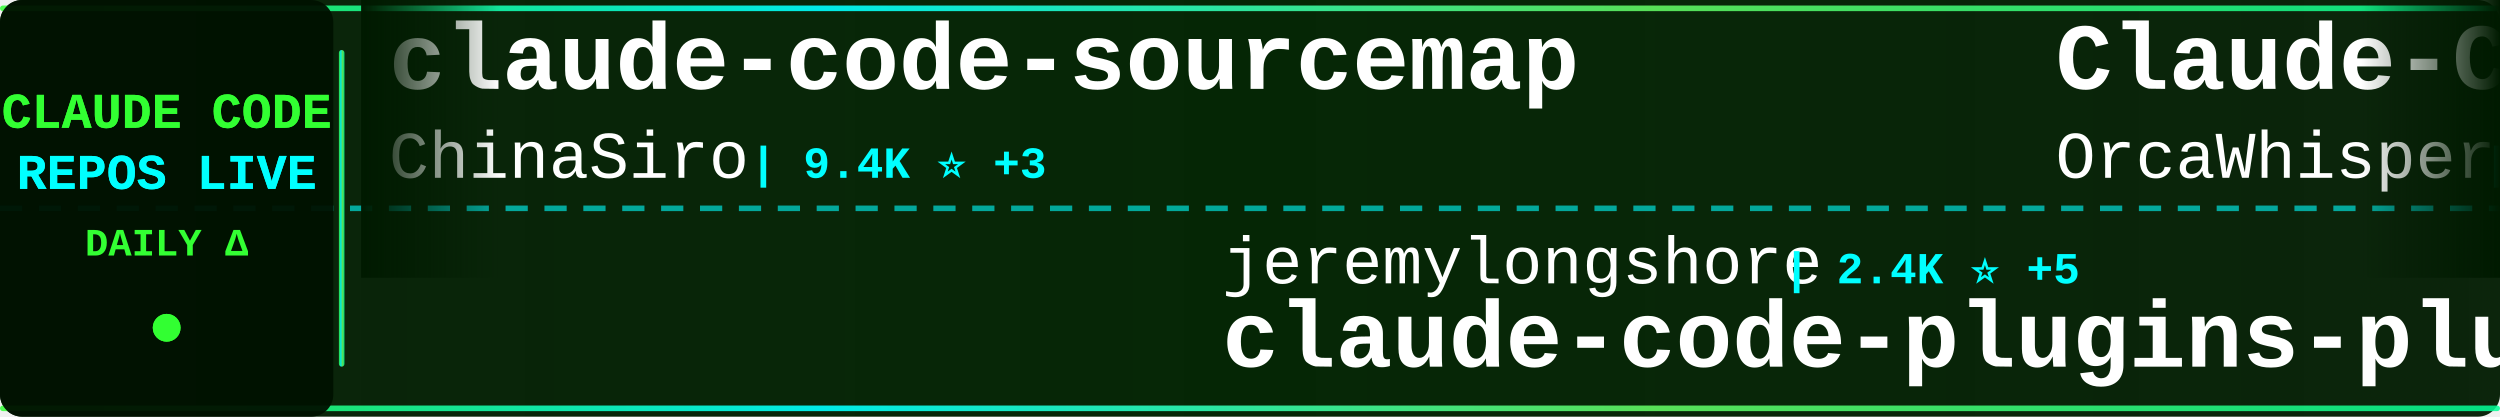
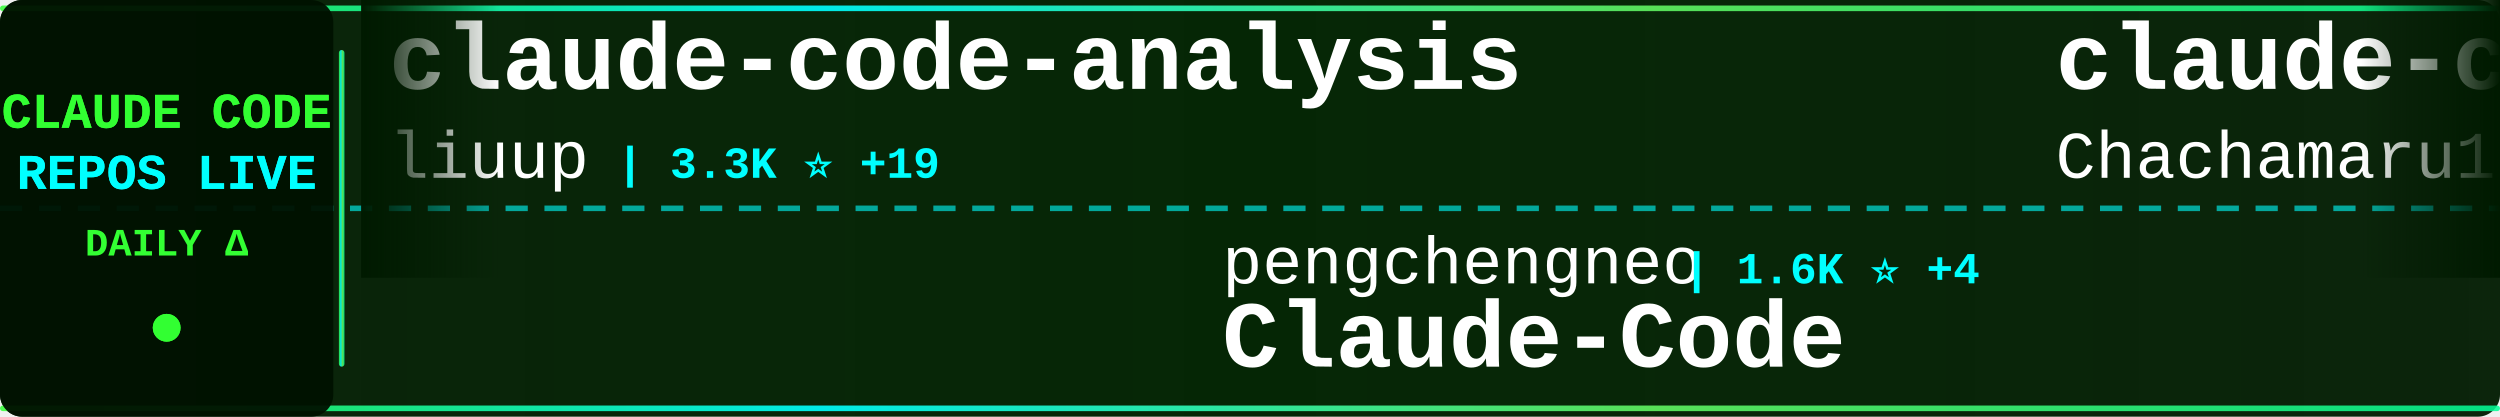
<svg xmlns="http://www.w3.org/2000/svg" width="900" height="150">
  <defs>
    <linearGradient id="tickerBg" x1="0%" y1="0%" x2="100%" y2="0%">
      <stop offset="0%" style="stop-color:#001a00;stop-opacity:0.95" />
      <stop offset="50%" style="stop-color:#002200;stop-opacity:0.98" />
      <stop offset="100%" style="stop-color:#001a00;stop-opacity:0.95" />
    </linearGradient>
    <linearGradient id="borderGrad" x1="0%" y1="0%" x2="100%" y2="0%">
      <stop offset="0%" style="stop-color:#33ff33;stop-opacity:0.85">
        <animate attributeName="stop-opacity" values="0.85;1;0.85" dur="2s" repeatCount="indefinite" />
      </stop>
      <stop offset="33%" style="stop-color:#00ffff;stop-opacity:0.9">
        <animate attributeName="stop-opacity" values="0.9;1;0.9" dur="2.2s" repeatCount="indefinite" />
      </stop>
      <stop offset="66%" style="stop-color:#66ff66;stop-opacity:0.85">
        <animate attributeName="stop-opacity" values="0.85;1;0.85" dur="1.8s" repeatCount="indefinite" />
      </stop>
      <stop offset="100%" style="stop-color:#00ff99;stop-opacity:0.85">
        <animate attributeName="stop-opacity" values="0.85;1;0.85" dur="2s" repeatCount="indefinite" />
      </stop>
    </linearGradient>
    <filter id="textGlow">
      <feGaussianBlur stdDeviation="0.1" result="coloredBlur" />
      <feMerge>
        <feMergeNode in="coloredBlur" />
        <feMergeNode in="SourceGraphic" />
      </feMerge>
    </filter>
    <filter id="metricGlow">
      <feGaussianBlur stdDeviation="0.2" result="coloredBlur" />
      <feMerge>
        <feMergeNode in="coloredBlur" />
        <feMergeNode in="SourceGraphic" />
      </feMerge>
    </filter>
    <linearGradient id="leftFade" x1="0%" y1="0%" x2="100%" y2="0%">
      <stop offset="0%" style="stop-color:#001a00;stop-opacity:1" />
      <stop offset="100%" style="stop-color:#001a00;stop-opacity:0" />
    </linearGradient>
    <linearGradient id="rightFade" x1="0%" y1="0%" x2="100%" y2="0%">
      <stop offset="0%" style="stop-color:#001a00;stop-opacity:0" />
      <stop offset="100%" style="stop-color:#001a00;stop-opacity:1" />
    </linearGradient>
  </defs>
  <rect width="900" height="150" fill="url(#tickerBg)" rx="8" />
  <rect x="0" y="2" width="900" height="2" fill="url(#borderGrad)" rx="1" />
  <rect x="0" y="146" width="900" height="2" fill="url(#borderGrad)" rx="1" />
  <line x1="0" y1="75" x2="900" y2="75" stroke="#00ffff" stroke-width="2" stroke-dasharray="8 6" opacity="0.6" />
  <rect x="0" y="0" width="120" height="150" fill="#001100" opacity="0.95" rx="8" />
  <text x="60" y="46" font-family="'Courier New', monospace" font-size="18" font-weight="bold" fill="#33ff33" text-anchor="middle" filter="url(#textGlow)">
    CLAUDE CODE
  </text>
  <text x="60" y="68" font-family="'Courier New', monospace" font-size="18" font-weight="bold" fill="#00ffff" text-anchor="middle" filter="url(#textGlow)">
    REPOS LIVE
  </text>
  <text x="60" y="92" font-family="'Courier New', monospace" font-size="14" font-weight="bold" fill="#33ff33" text-anchor="middle">
    DAILY Δ
  </text>
  <circle cx="60" cy="118" r="5" fill="#33ff33" filter="url(#metricGlow)">
    <animate attributeName="r" values="4;6;4" dur="1.5s" repeatCount="indefinite" />
    <animate attributeName="opacity" values="0.6;1;0.6" dur="1.5s" repeatCount="indefinite" />
  </circle>
  <rect x="122" y="18" width="2" height="114" fill="url(#borderGrad)" rx="1" />
  <clipPath id="tickerClip">
    <rect x="130" y="0" width="770" height="150" />
  </clipPath>
  <g clip-path="url(#tickerClip)">
    <g id="tickerItems">
      <animateTransform attributeName="transform" attributeType="XML" type="translate" from="0 0" to="-3000 0" dur="54s" repeatCount="indefinite" />
      <g transform="translate(0, 0)">
-         <text x="140" y="32" font-family="'Courier New', monospace" font-size="34" font-weight="bold" fill="#ffffff">claude-code-sourcemap</text>
-         <text x="140" y="64" font-family="'Courier New', monospace" font-size="24" font-weight="normal" fill="#ffffff" opacity="1.0">ChinaSiro</text>
-         <text x="270" y="64" font-family="'Courier New', monospace" font-size="16" font-weight="bold" fill="#00ffff"> | 9.4K ⭐ +3</text>
+         <text x="140" y="32" font-family="'Courier New', monospace" font-size="34" font-weight="bold" fill="#ffffff">claude-code-analysis</text>
+         <text x="140" y="64" font-family="'Courier New', monospace" font-size="24" font-weight="normal" fill="#ffffff" opacity="1.0">liuup</text>
+         <text x="222" y="64" font-family="'Courier New', monospace" font-size="16" font-weight="bold" fill="#00ffff"> | 3.3K ⭐ +19</text>
      </g>
      <g transform="translate(300, 0)">
-         <text x="140" y="102" font-family="'Courier New', monospace" font-size="24" font-weight="normal" fill="#ffffff" opacity="1.0">jeremylongshore</text>
-         <text x="342" y="102" font-family="'Courier New', monospace" font-size="16" font-weight="bold" fill="#00ffff"> | 2.4K ⭐ +5</text>
-         <text x="140" y="132" font-family="'Courier New', monospace" font-size="34" font-weight="bold" fill="#ffffff">claude-code-plugins-plus...</text>
+         <text x="140" y="102" font-family="'Courier New', monospace" font-size="24" font-weight="normal" fill="#ffffff" opacity="1.0">pengchengneo</text>
+         <text x="306" y="102" font-family="'Courier New', monospace" font-size="16" font-weight="bold" fill="#00ffff"> | 1.6K ⭐ +4</text>
+         <text x="140" y="132" font-family="'Courier New', monospace" font-size="34" font-weight="bold" fill="#ffffff">Claude-Code</text>
      </g>
      <g transform="translate(600, 0)">
-         <text x="140" y="32" font-family="'Courier New', monospace" font-size="34" font-weight="bold" fill="#ffffff">Claude-Code</text>
-         <text x="140" y="64" font-family="'Courier New', monospace" font-size="24" font-weight="normal" fill="#ffffff" opacity="1.0">OrcaWhisper</text>
-         <text x="294" y="64" font-family="'Courier New', monospace" font-size="16" font-weight="bold" fill="#00ffff"> | 79 ⭐</text>
+         <text x="140" y="32" font-family="'Courier New', monospace" font-size="34" font-weight="bold" fill="#ffffff">claude-code-harness</text>
+         <text x="140" y="64" font-family="'Courier New', monospace" font-size="24" font-weight="normal" fill="#ffffff" opacity="1.0">Chachamaru127</text>
+         <text x="318" y="64" font-family="'Courier New', monospace" font-size="16" font-weight="bold" fill="#00ffff"> | 2.8K ⭐ +8</text>
      </g>
      <g transform="translate(900, 0)">
-         <text x="140" y="102" font-family="'Courier New', monospace" font-size="24" font-weight="normal" fill="#ffffff" opacity="1.0">1rgs</text>
-         <text x="210" y="102" font-family="'Courier New', monospace" font-size="16" font-weight="bold" fill="#00ffff"> | 3.6K ⭐ +2</text>
-         <text x="140" y="132" font-family="'Courier New', monospace" font-size="34" font-weight="bold" fill="#ffffff">claude-code-proxy</text>
+         <text x="140" y="102" font-family="'Courier New', monospace" font-size="24" font-weight="normal" fill="#ffffff" opacity="1.0">huangjia2019</text>
+         <text x="306" y="102" font-family="'Courier New', monospace" font-size="16" font-weight="bold" fill="#00ffff"> | 872 ⭐ +9</text>
+         <text x="140" y="132" font-family="'Courier New', monospace" font-size="34" font-weight="bold" fill="#ffffff">claude-code-engineering</text>
      </g>
      <g transform="translate(1200, 0)">
-         <text x="140" y="32" font-family="'Courier New', monospace" font-size="34" font-weight="bold" fill="#ffffff">claude-code-cli</text>
-         <text x="140" y="64" font-family="'Courier New', monospace" font-size="24" font-weight="normal" fill="#ffffff" opacity="1.0">huangserva</text>
-         <text x="282" y="64" font-family="'Courier New', monospace" font-size="16" font-weight="bold" fill="#00ffff"> | 608 ⭐</text>
+         <text x="140" y="32" font-family="'Courier New', monospace" font-size="34" font-weight="bold" fill="#ffffff">claude-code-proxy</text>
+         <text x="140" y="64" font-family="'Courier New', monospace" font-size="24" font-weight="normal" fill="#ffffff" opacity="1.0">fuergaosi233</text>
+         <text x="306" y="64" font-family="'Courier New', monospace" font-size="16" font-weight="bold" fill="#00ffff"> | 2.7K ⭐ +3</text>
      </g>
      <g transform="translate(1500, 0)">
-         <text x="140" y="102" font-family="'Courier New', monospace" font-size="24" font-weight="normal" fill="#ffffff" opacity="1.0">hangsman</text>
-         <text x="258" y="102" font-family="'Courier New', monospace" font-size="16" font-weight="bold" fill="#00ffff"> | 787 ⭐</text>
-         <text x="140" y="132" font-family="'Courier New', monospace" font-size="34" font-weight="bold" fill="#ffffff">claude-code-source</text>
+         <text x="140" y="102" font-family="'Courier New', monospace" font-size="24" font-weight="normal" fill="#ffffff" opacity="1.0">shanraisshan</text>
+         <text x="306" y="102" font-family="'Courier New', monospace" font-size="16" font-weight="bold" fill="#00ffff"> | 59.0K ⭐ +404</text>
+         <text x="140" y="132" font-family="'Courier New', monospace" font-size="34" font-weight="bold" fill="#ffffff">claude-code-best-practic...</text>
      </g>
      <g transform="translate(1800, 0)">
-         <text x="140" y="32" font-family="'Courier New', monospace" font-size="34" font-weight="bold" fill="#ffffff">awesome-claude-code-suba...</text>
-         <text x="140" y="64" font-family="'Courier New', monospace" font-size="24" font-weight="normal" fill="#ffffff" opacity="1.0">VoltAgent</text>
-         <text x="270" y="64" font-family="'Courier New', monospace" font-size="16" font-weight="bold" fill="#00ffff"> | 22.3K ⭐ +53</text>
+         <text x="140" y="32" font-family="'Courier New', monospace" font-size="34" font-weight="bold" fill="#ffffff">claude-code-telegram</text>
+         <text x="140" y="64" font-family="'Courier New', monospace" font-size="24" font-weight="normal" fill="#ffffff" opacity="1.0">RichardAtCT</text>
+         <text x="294" y="64" font-family="'Courier New', monospace" font-size="16" font-weight="bold" fill="#00ffff"> | 2.7K ⭐ +4</text>
      </g>
      <g transform="translate(2100, 0)">
-         <text x="140" y="102" font-family="'Courier New', monospace" font-size="24" font-weight="normal" fill="#ffffff" opacity="1.0">frankbria</text>
-         <text x="270" y="102" font-family="'Courier New', monospace" font-size="16" font-weight="bold" fill="#00ffff"> | 9.4K ⭐ +12</text>
-         <text x="140" y="132" font-family="'Courier New', monospace" font-size="34" font-weight="bold" fill="#ffffff">ralph-claude-code</text>
+         <text x="140" y="102" font-family="'Courier New', monospace" font-size="24" font-weight="normal" fill="#ffffff" opacity="1.0">andrew-kramer-inno</text>
+         <text x="378" y="102" font-family="'Courier New', monospace" font-size="16" font-weight="bold" fill="#00ffff"> | 589 ⭐</text>
+         <text x="140" y="132" font-family="'Courier New', monospace" font-size="34" font-weight="bold" fill="#ffffff">claude-code-source-build</text>
      </g>
      <g transform="translate(2400, 0)">
-         <text x="140" y="32" font-family="'Courier New', monospace" font-size="34" font-weight="bold" fill="#ffffff">claude-code-workflows</text>
-         <text x="140" y="64" font-family="'Courier New', monospace" font-size="24" font-weight="normal" fill="#ffffff" opacity="1.0">OneRedOak</text>
-         <text x="270" y="64" font-family="'Courier New', monospace" font-size="16" font-weight="bold" fill="#00ffff"> | 3.8K ⭐ +1</text>
+         <text x="140" y="32" font-family="'Courier New', monospace" font-size="34" font-weight="bold" fill="#ffffff">claude-code-system-promp...</text>
+         <text x="140" y="64" font-family="'Courier New', monospace" font-size="24" font-weight="normal" fill="#ffffff" opacity="1.0">Piebald-AI</text>
+         <text x="282" y="64" font-family="'Courier New', monospace" font-size="16" font-weight="bold" fill="#00ffff"> | 11.3K ⭐ +24</text>
      </g>
      <g transform="translate(2700, 0)">
-         <text x="140" y="102" font-family="'Courier New', monospace" font-size="24" font-weight="normal" fill="#ffffff" opacity="1.0">nicedreamzapp</text>
-         <text x="318" y="102" font-family="'Courier New', monospace" font-size="16" font-weight="bold" fill="#00ffff"> | 2.8K ⭐ +8</text>
-         <text x="140" y="132" font-family="'Courier New', monospace" font-size="34" font-weight="bold" fill="#ffffff">claude-code-local</text>
+         <text x="140" y="102" font-family="'Courier New', monospace" font-size="24" font-weight="normal" fill="#ffffff" opacity="1.0">edmund-io</text>
+         <text x="270" y="102" font-family="'Courier New', monospace" font-size="16" font-weight="bold" fill="#00ffff"> | 1.5K ⭐ +3</text>
+         <text x="140" y="132" font-family="'Courier New', monospace" font-size="34" font-weight="bold" fill="#ffffff">edmunds-claude-code</text>
      </g>
      <g transform="translate(3000, 0)">
-         <text x="140" y="32" font-family="'Courier New', monospace" font-size="34" font-weight="bold" fill="#ffffff">claude-code-sourcemap</text>
-         <text x="140" y="64" font-family="'Courier New', monospace" font-size="24" font-weight="normal" fill="#ffffff" opacity="1.0">ChinaSiro</text>
-         <text x="270" y="64" font-family="'Courier New', monospace" font-size="16" font-weight="bold" fill="#00ffff"> | 9.4K ⭐ +3</text>
+         <text x="140" y="32" font-family="'Courier New', monospace" font-size="34" font-weight="bold" fill="#ffffff">claude-code-analysis</text>
+         <text x="140" y="64" font-family="'Courier New', monospace" font-size="24" font-weight="normal" fill="#ffffff" opacity="1.0">liuup</text>
+         <text x="222" y="64" font-family="'Courier New', monospace" font-size="16" font-weight="bold" fill="#00ffff"> | 3.3K ⭐ +19</text>
      </g>
      <g transform="translate(3300, 0)">
-         <text x="140" y="102" font-family="'Courier New', monospace" font-size="24" font-weight="normal" fill="#ffffff" opacity="1.0">jeremylongshore</text>
-         <text x="342" y="102" font-family="'Courier New', monospace" font-size="16" font-weight="bold" fill="#00ffff"> | 2.4K ⭐ +5</text>
-         <text x="140" y="132" font-family="'Courier New', monospace" font-size="34" font-weight="bold" fill="#ffffff">claude-code-plugins-plus...</text>
+         <text x="140" y="102" font-family="'Courier New', monospace" font-size="24" font-weight="normal" fill="#ffffff" opacity="1.0">pengchengneo</text>
+         <text x="306" y="102" font-family="'Courier New', monospace" font-size="16" font-weight="bold" fill="#00ffff"> | 1.6K ⭐ +4</text>
+         <text x="140" y="132" font-family="'Courier New', monospace" font-size="34" font-weight="bold" fill="#ffffff">Claude-Code</text>
      </g>
      <g transform="translate(3600, 0)">
-         <text x="140" y="32" font-family="'Courier New', monospace" font-size="34" font-weight="bold" fill="#ffffff">Claude-Code</text>
-         <text x="140" y="64" font-family="'Courier New', monospace" font-size="24" font-weight="normal" fill="#ffffff" opacity="1.0">OrcaWhisper</text>
-         <text x="294" y="64" font-family="'Courier New', monospace" font-size="16" font-weight="bold" fill="#00ffff"> | 79 ⭐</text>
+         <text x="140" y="32" font-family="'Courier New', monospace" font-size="34" font-weight="bold" fill="#ffffff">claude-code-harness</text>
+         <text x="140" y="64" font-family="'Courier New', monospace" font-size="24" font-weight="normal" fill="#ffffff" opacity="1.0">Chachamaru127</text>
+         <text x="318" y="64" font-family="'Courier New', monospace" font-size="16" font-weight="bold" fill="#00ffff"> | 2.8K ⭐ +8</text>
      </g>
      <g transform="translate(3900, 0)">
-         <text x="140" y="102" font-family="'Courier New', monospace" font-size="24" font-weight="normal" fill="#ffffff" opacity="1.0">1rgs</text>
-         <text x="210" y="102" font-family="'Courier New', monospace" font-size="16" font-weight="bold" fill="#00ffff"> | 3.6K ⭐ +2</text>
-         <text x="140" y="132" font-family="'Courier New', monospace" font-size="34" font-weight="bold" fill="#ffffff">claude-code-proxy</text>
+         <text x="140" y="102" font-family="'Courier New', monospace" font-size="24" font-weight="normal" fill="#ffffff" opacity="1.0">huangjia2019</text>
+         <text x="306" y="102" font-family="'Courier New', monospace" font-size="16" font-weight="bold" fill="#00ffff"> | 872 ⭐ +9</text>
+         <text x="140" y="132" font-family="'Courier New', monospace" font-size="34" font-weight="bold" fill="#ffffff">claude-code-engineering</text>
      </g>
    </g>
  </g>
  <rect x="130" y="0" width="50" height="100" fill="url(#leftFade)" />
  <rect x="850" y="0" width="50" height="100" fill="url(#rightFade)" />
</svg>
